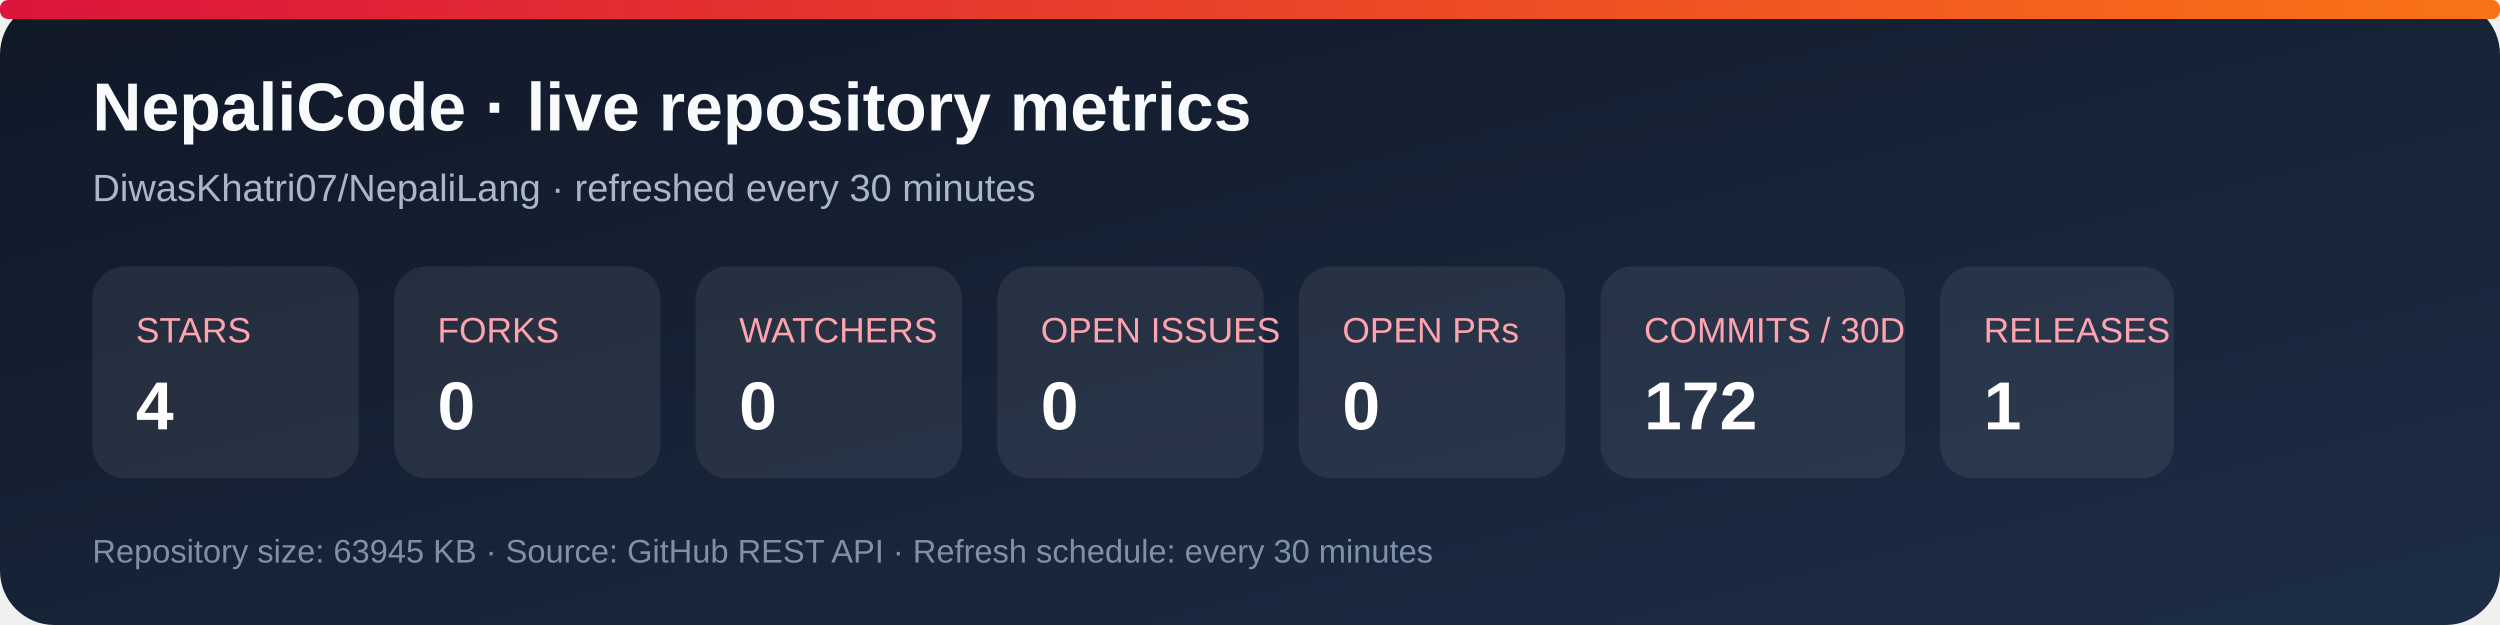
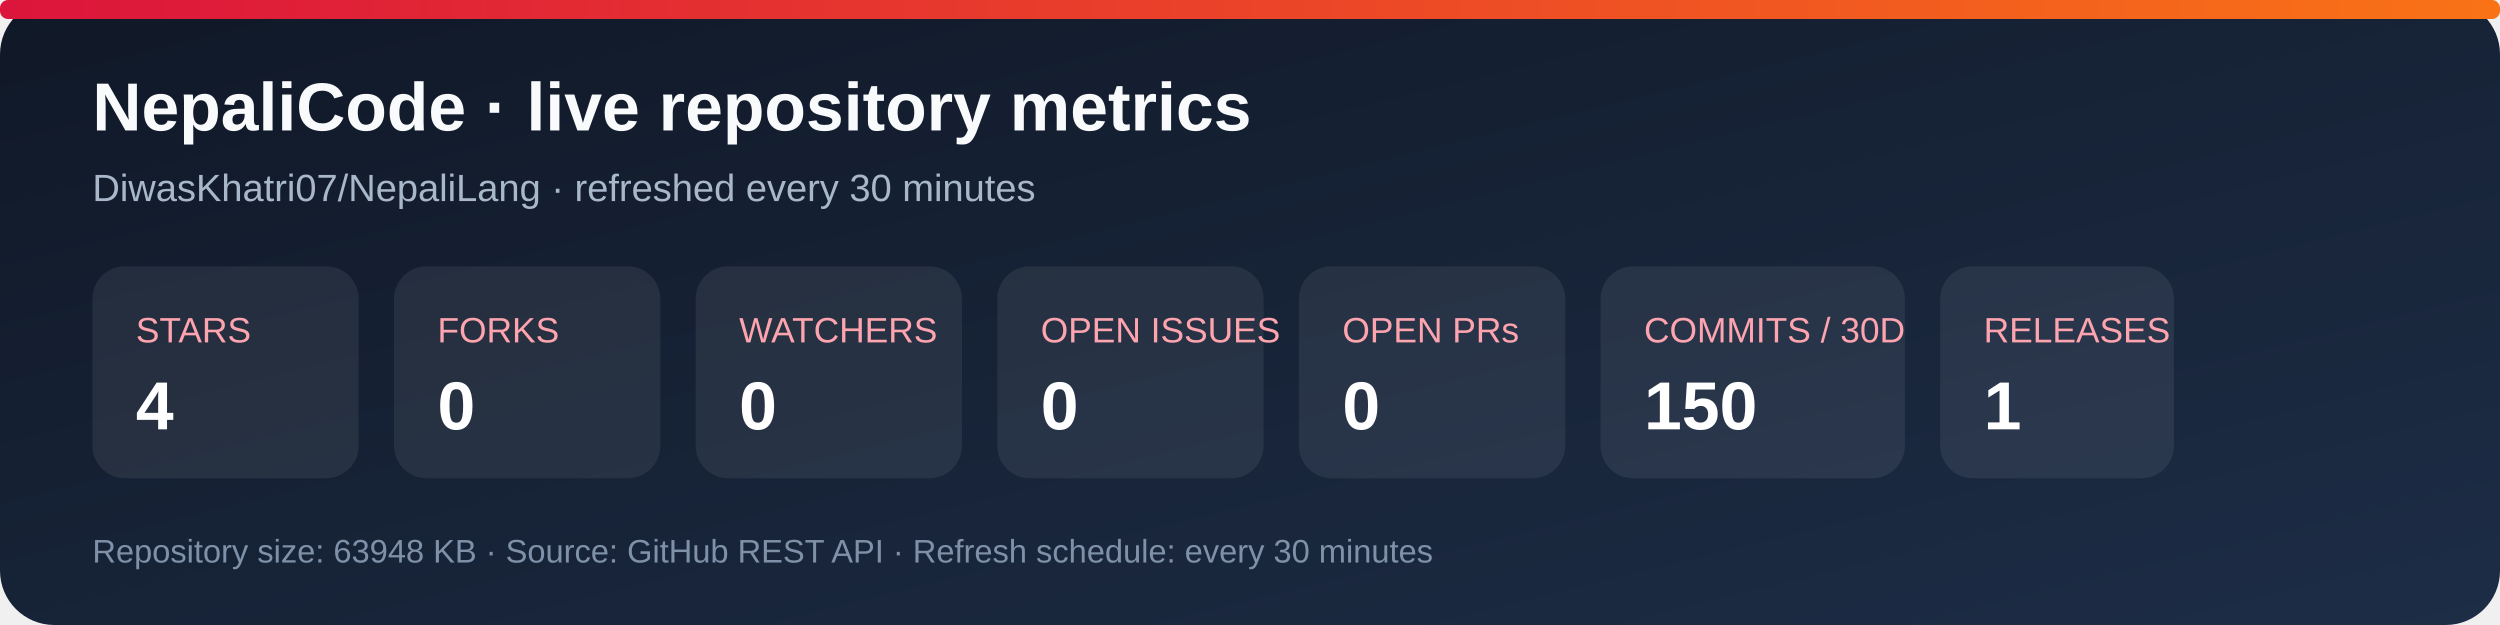
<svg xmlns="http://www.w3.org/2000/svg" width="920" height="230" viewBox="0 0 920 230" role="img" aria-labelledby="title desc">
  <defs>
    <linearGradient id="bg" x1="0" y1="0" x2="1" y2="1">
      <stop stop-color="#101827" />
      <stop offset="1" stop-color="#1d2d46" />
    </linearGradient>
    <linearGradient id="accent" x1="0" y1="0" x2="1" y2="0">
      <stop stop-color="#dc143c" />
      <stop offset="1" stop-color="#f97316" />
    </linearGradient>
  </defs>
  <rect width="920" height="230" rx="20" fill="url(#bg)" />
  <rect x="0" y="0" width="920" height="7" rx="3" fill="url(#accent)" />
  <text x="34" y="48" fill="#f8fafc" font-family="Arial, sans-serif" font-size="25" font-weight="700">NepaliCode · live repository metrics</text>
  <text x="34" y="74" fill="#a9b7ca" font-family="Arial, sans-serif" font-size="14">DiwasKhatri07/NepaliLang · refreshed every 30 minutes</text>
  <g font-family="Arial, sans-serif">
    <rect x="34" y="98" width="98" height="78" rx="12" fill="#ffffff12" />
    <text x="50" y="126" fill="#fda4af" font-size="13">STARS</text>
    <text x="50" y="158" fill="#fff" font-size="25" font-weight="700">4</text>
    <rect x="145" y="98" width="98" height="78" rx="12" fill="#ffffff12" />
    <text x="161" y="126" fill="#fda4af" font-size="13">FORKS</text>
    <text x="161" y="158" fill="#fff" font-size="25" font-weight="700">0</text>
    <rect x="256" y="98" width="98" height="78" rx="12" fill="#ffffff12" />
    <text x="272" y="126" fill="#fda4af" font-size="13">WATCHERS</text>
    <text x="272" y="158" fill="#fff" font-size="25" font-weight="700">0</text>
    <rect x="367" y="98" width="98" height="78" rx="12" fill="#ffffff12" />
    <text x="383" y="126" fill="#fda4af" font-size="13">OPEN ISSUES</text>
    <text x="383" y="158" fill="#fff" font-size="25" font-weight="700">0</text>
    <rect x="478" y="98" width="98" height="78" rx="12" fill="#ffffff12" />
    <text x="494" y="126" fill="#fda4af" font-size="13">OPEN PRs</text>
    <text x="494" y="158" fill="#fff" font-size="25" font-weight="700">0</text>
    <rect x="589" y="98" width="112" height="78" rx="12" fill="#ffffff12" />
    <text x="605" y="126" fill="#fda4af" font-size="13">COMMITS / 30D</text>
-     <text x="605" y="158" fill="#fff" font-size="25" font-weight="700">172</text>
+     <text x="605" y="158" fill="#fff" font-size="25" font-weight="700">150</text>
    <rect x="714" y="98" width="86" height="78" rx="12" fill="#ffffff12" />
    <text x="730" y="126" fill="#fda4af" font-size="13">RELEASES</text>
    <text x="730" y="158" fill="#fff" font-size="25" font-weight="700">1</text>
  </g>
-   <text x="34" y="207" fill="#7f91a8" font-family="Arial, sans-serif" font-size="12">Repository size: 63945 KB · Source: GitHub REST API · Refresh schedule: every 30 minutes</text>
+   <text x="34" y="207" fill="#7f91a8" font-family="Arial, sans-serif" font-size="12">Repository size: 63948 KB · Source: GitHub REST API · Refresh schedule: every 30 minutes</text>
</svg>
